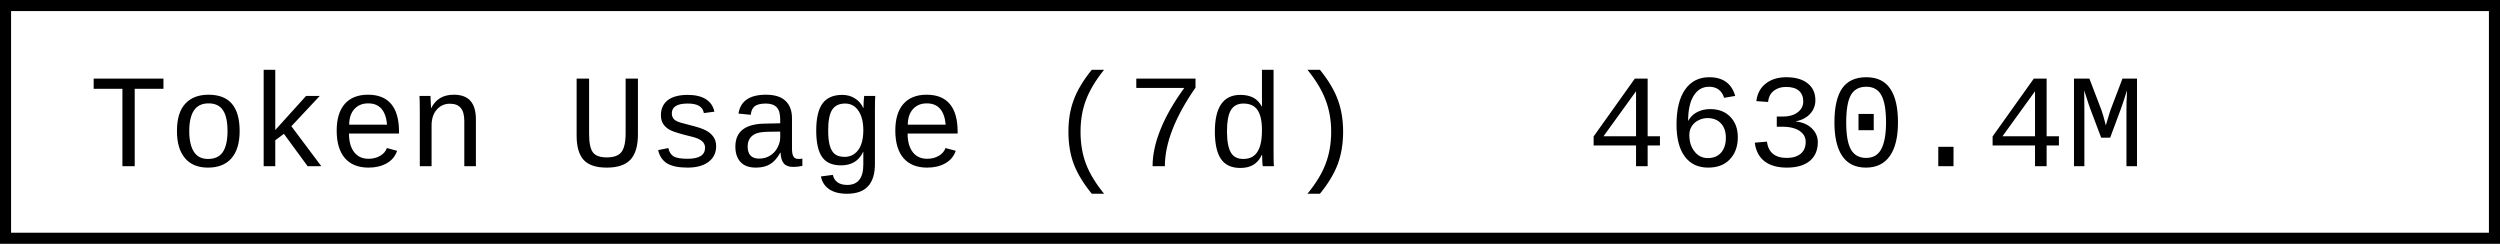
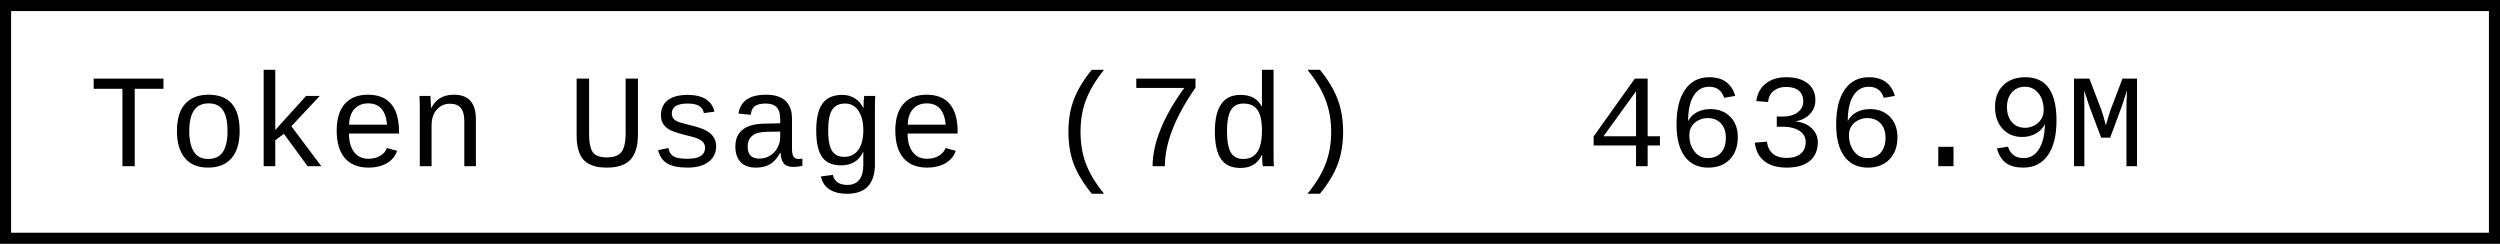
- <svg xmlns="http://www.w3.org/2000/svg" width="225.6" height="22" role="img" aria-label="Token Usage (7d): 4630.4M">
+ <svg xmlns="http://www.w3.org/2000/svg" width="225.6" height="22" role="img" aria-label="Token Usage (7d): 4636.9M">
  <rect x="0.5" y="0.5" width="224.6" height="21" fill="#fff" stroke="#000" stroke-width="1" />
  <g font-family="'Consolas','Monaco','Courier New',monospace" font-size="12" fill="#000">
    <text x="8" y="15">Token Usage (7d)</text>
-     <text x="143.2" y="15">4630.4M</text>
+     <text x="143.2" y="15">4636.9M</text>
  </g>
</svg>
